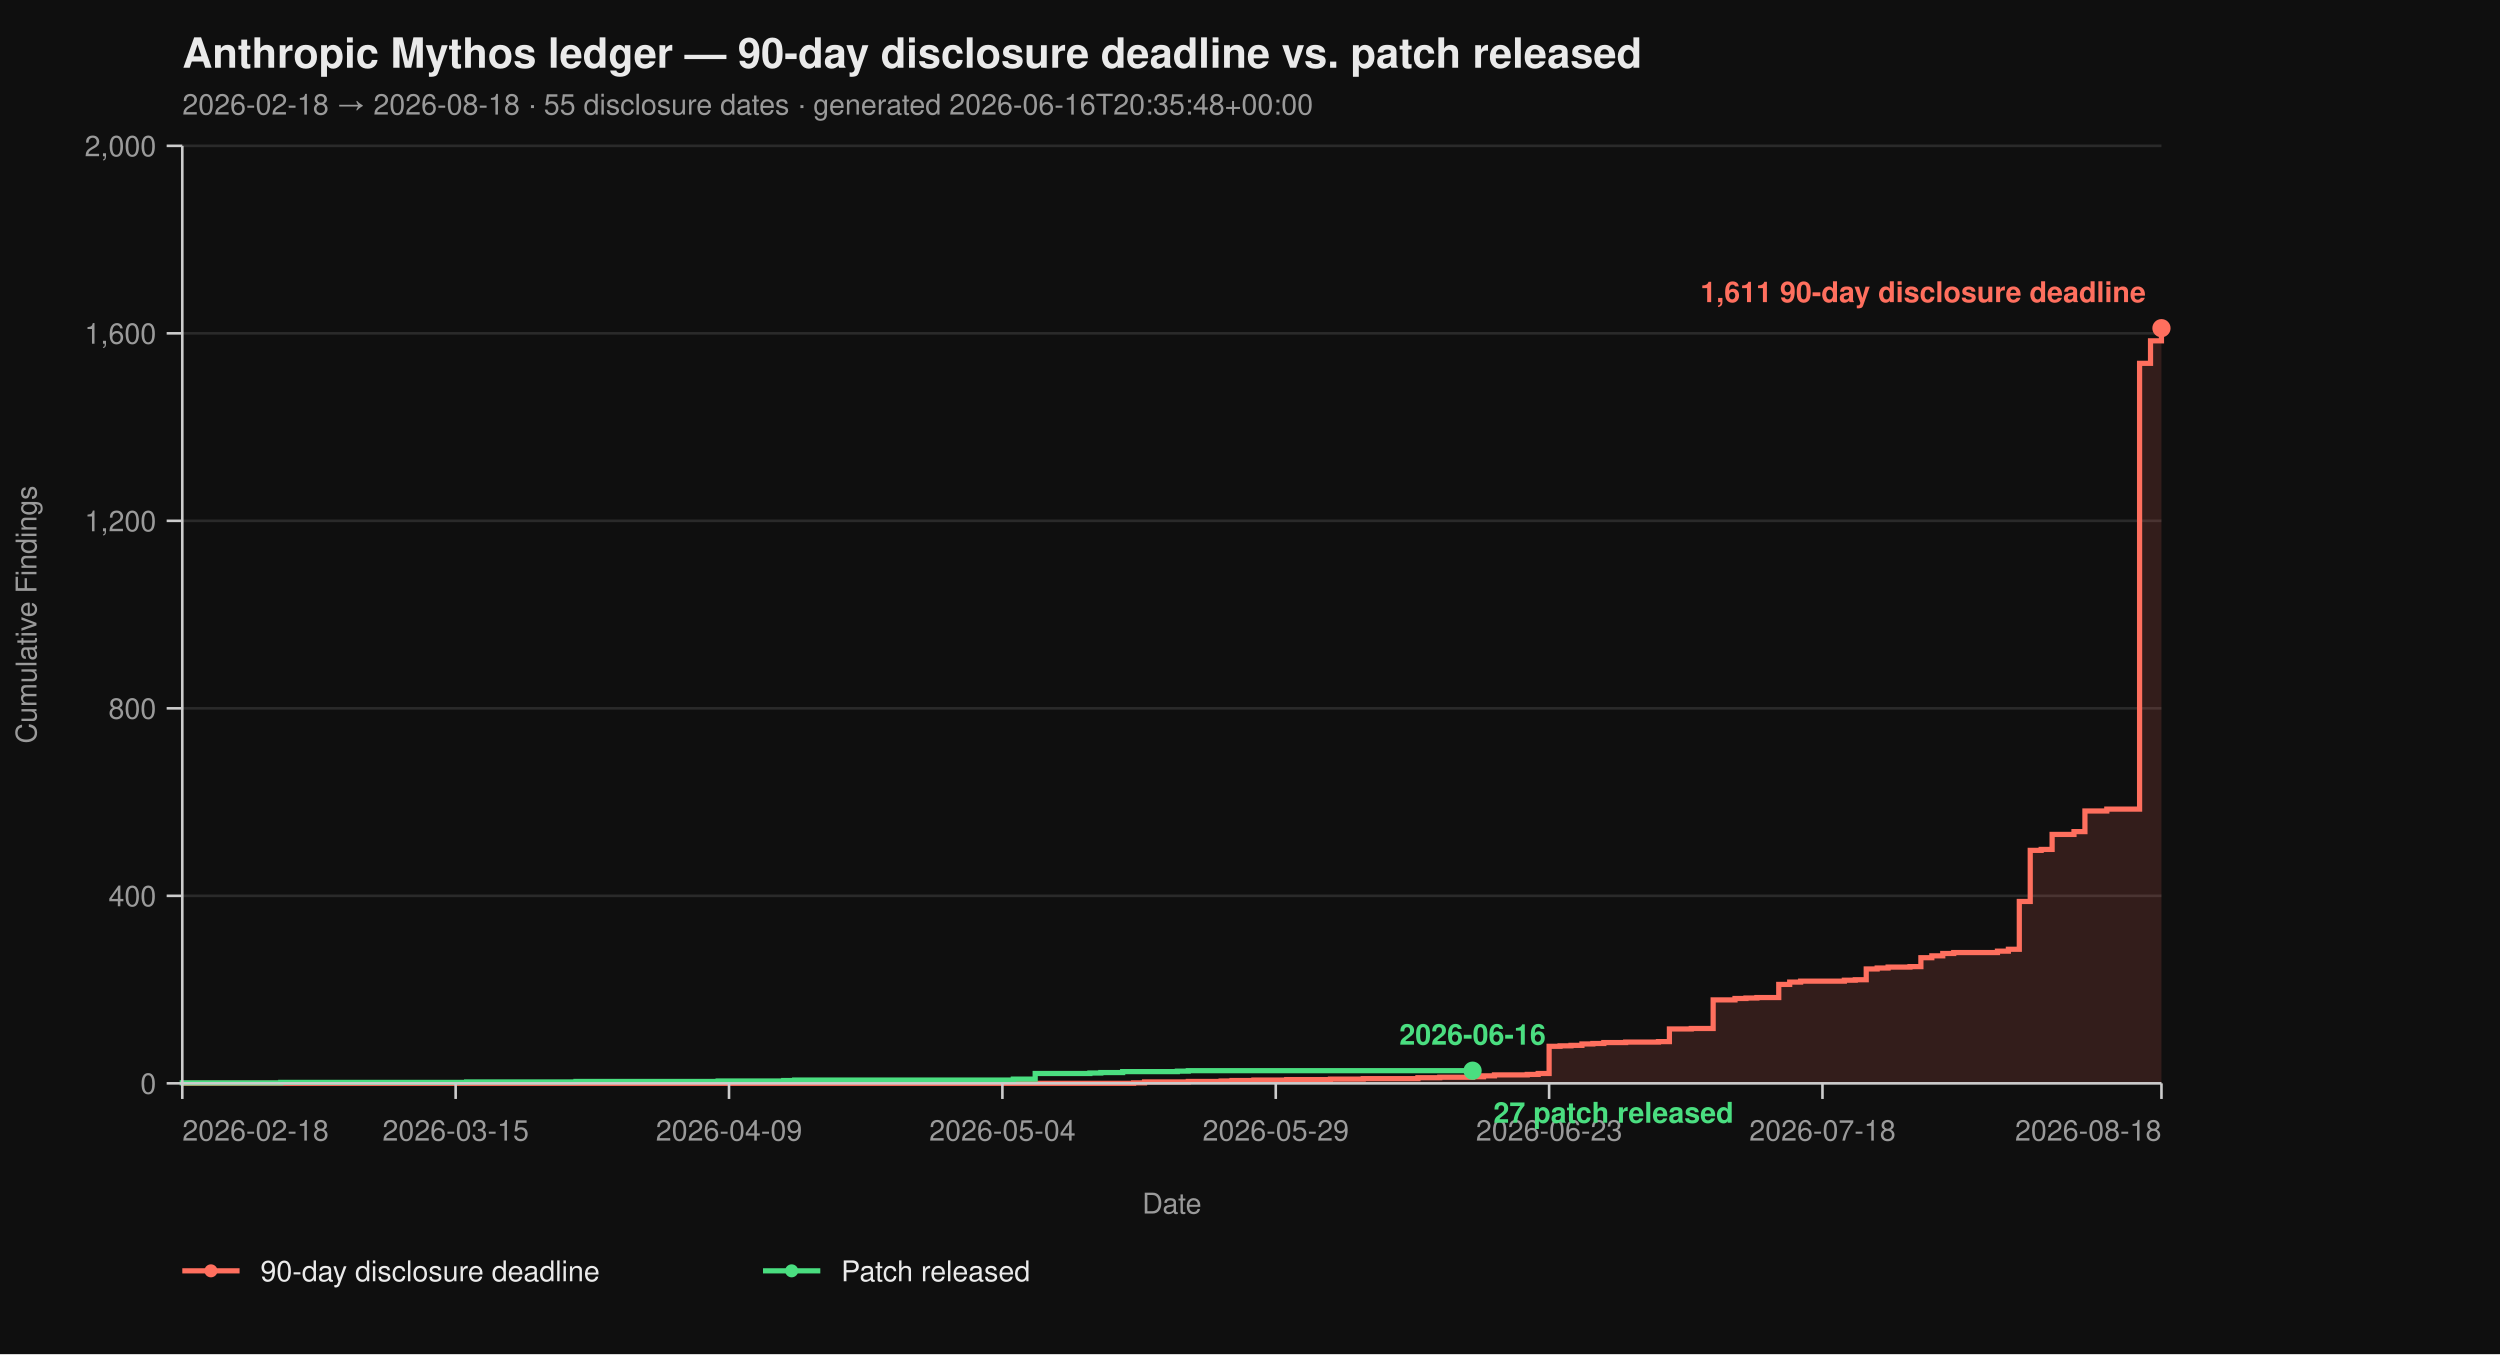
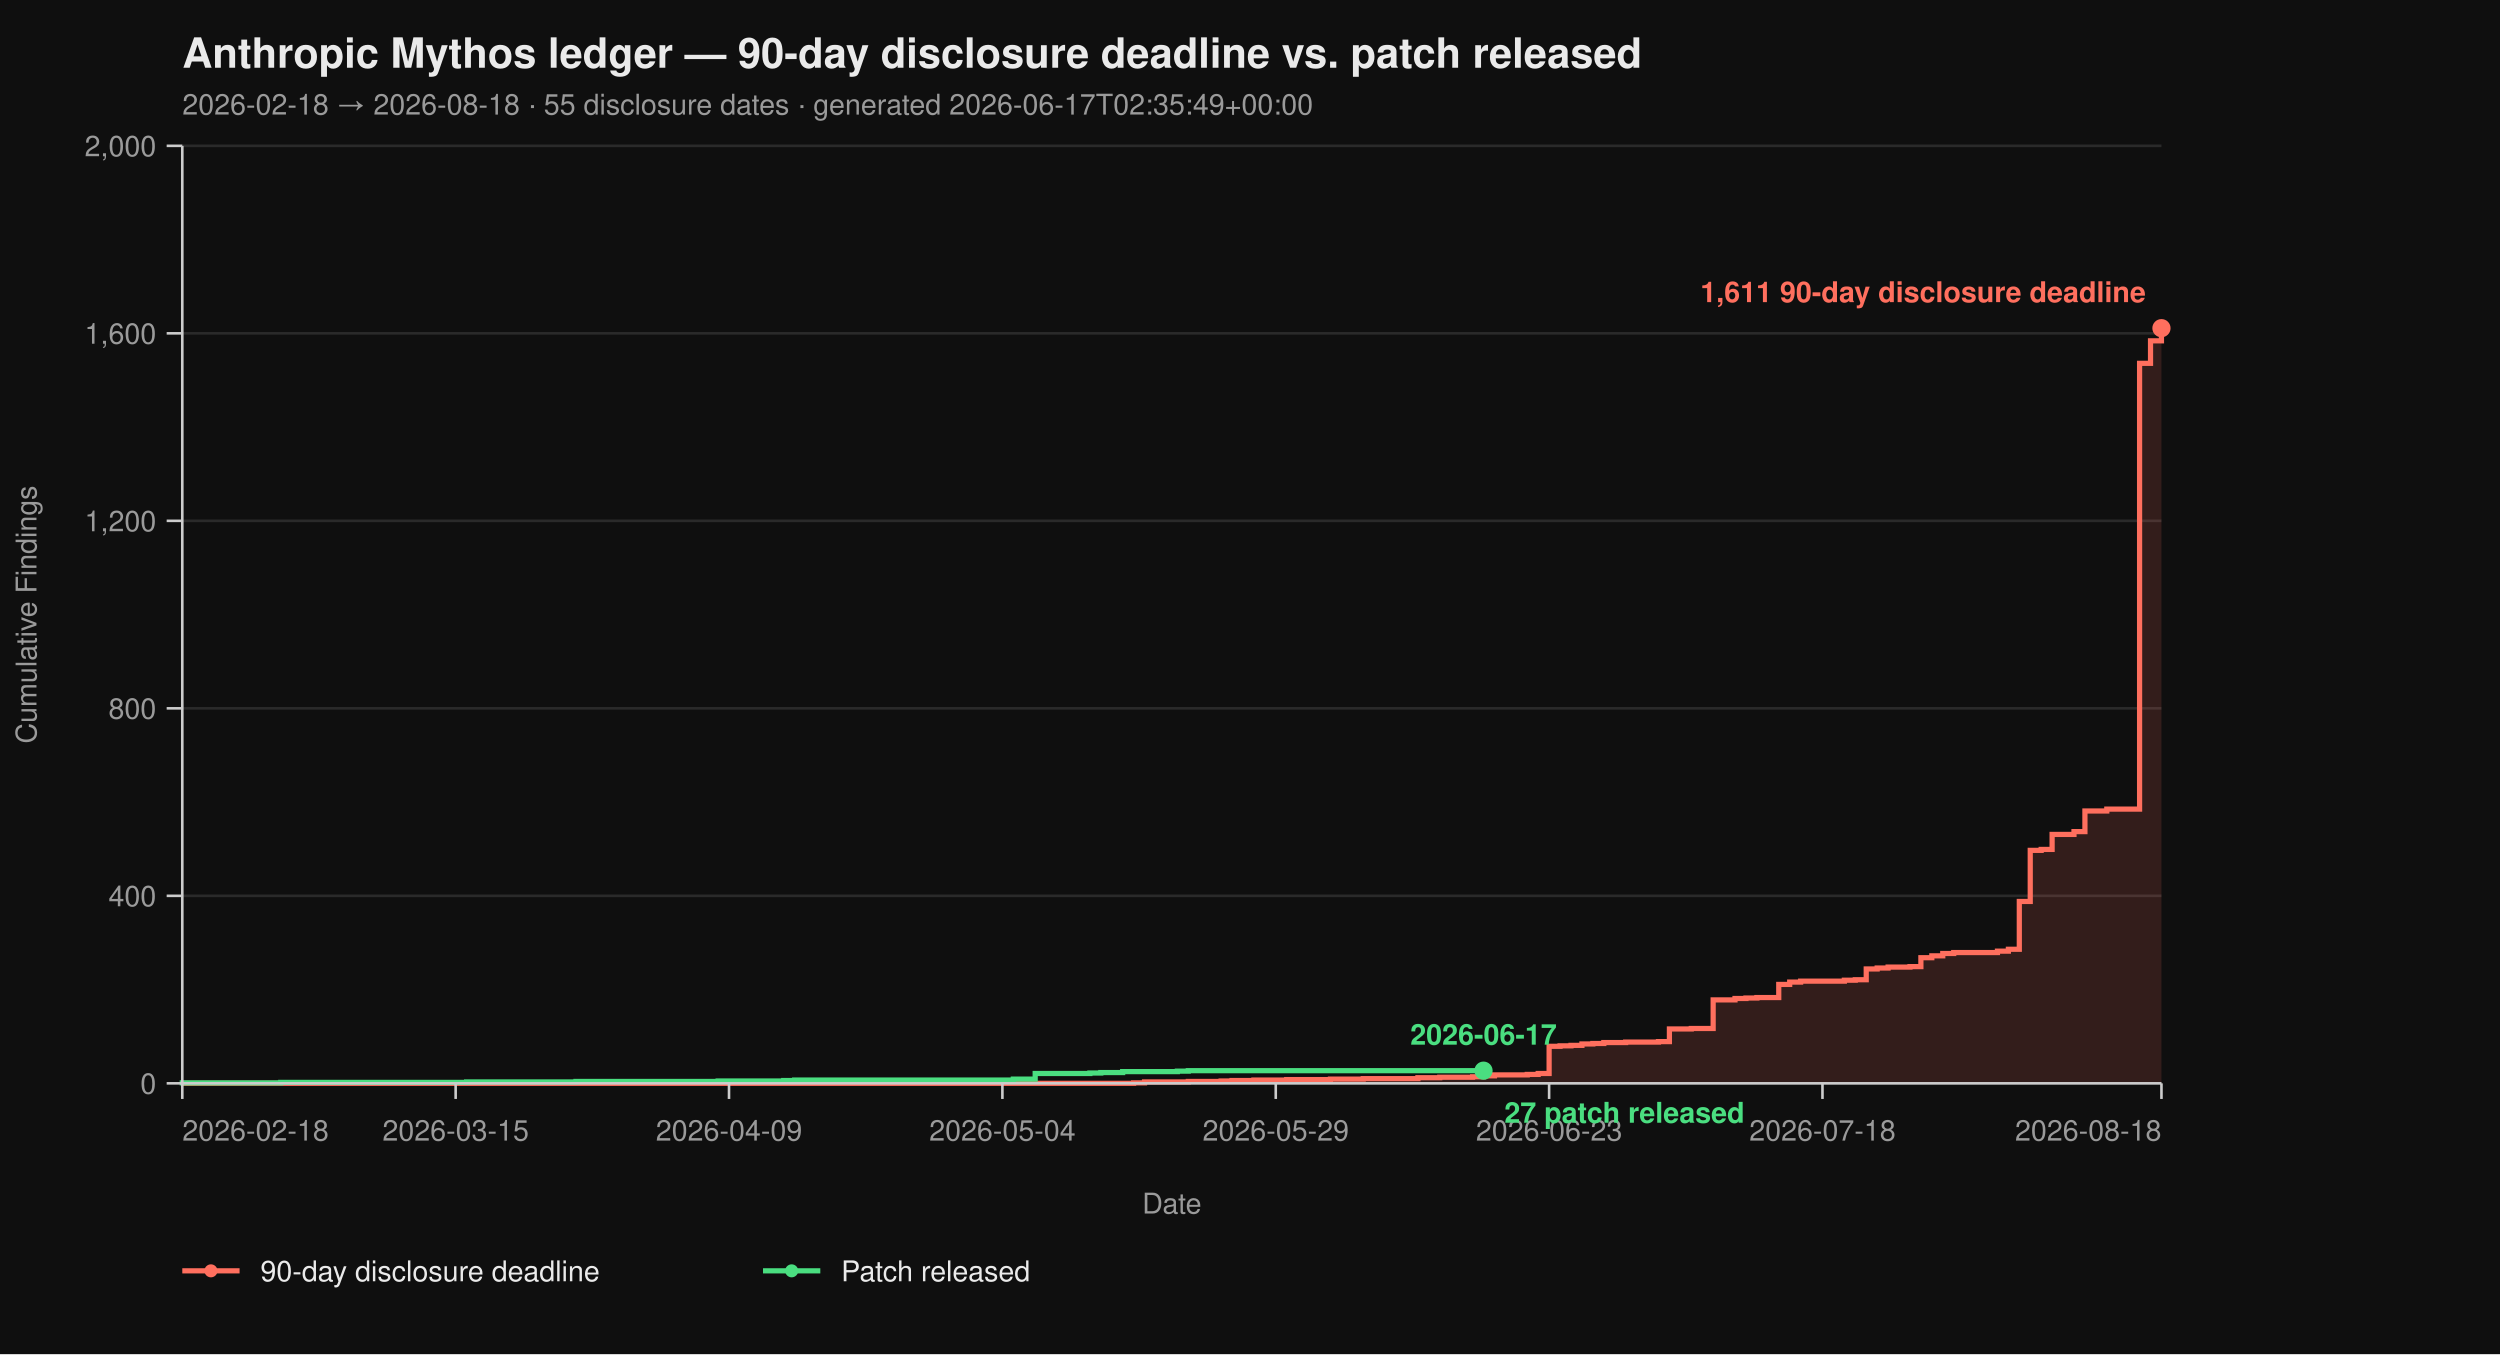
<svg xmlns="http://www.w3.org/2000/svg" viewBox="0 0 960 520" width="960" height="520" font-family="-apple-system, BlinkMacSystemFont, 'Segoe UI', Helvetica, Arial, sans-serif">
  <rect width="100%" height="100%" fill="#0f0f0f" />
  <text x="70" y="26" fill="#eaeaea" font-size="16" font-weight="700">Anthropic Mythos ledger — 90-day disclosure deadline vs. patch released</text>
-   <text x="70" y="44" fill="#9a9a9a" font-size="11">2026-02-18 → 2026-08-18  ·  55 disclosure dates  ·  generated 2026-06-16T20:35:48+00:00</text>
+   <text x="70" y="44" fill="#9a9a9a" font-size="11">2026-02-18 → 2026-08-18  ·  55 disclosure dates  ·  generated 2026-06-17T02:35:49+00:00</text>
  <line x1="70" y1="416.00" x2="830" y2="416.00" stroke="#2a2a2a" stroke-width="1" />
  <line x1="70" y1="344.00" x2="830" y2="344.00" stroke="#2a2a2a" stroke-width="1" />
  <line x1="70" y1="272.00" x2="830" y2="272.00" stroke="#2a2a2a" stroke-width="1" />
  <line x1="70" y1="200.00" x2="830" y2="200.00" stroke="#2a2a2a" stroke-width="1" />
  <line x1="70" y1="128.00" x2="830" y2="128.00" stroke="#2a2a2a" stroke-width="1" />
  <line x1="70" y1="56.00" x2="830" y2="56.00" stroke="#2a2a2a" stroke-width="1" />
  <path d="M 70.00 416.00 L 435.30 416.00 L 435.30 415.82 L 439.50 415.82 L 439.50 415.46 L 456.30 415.46 L 456.30 415.28 L 468.90 415.28 L 468.90 415.10 L 473.09 415.10 L 473.09 414.92 L 481.49 414.92 L 481.49 414.74 L 494.09 414.74 L 494.09 414.56 L 510.88 414.56 L 510.88 414.38 L 523.48 414.38 L 523.48 414.20 L 544.48 414.20 L 544.48 413.84 L 552.87 413.84 L 552.87 413.66 L 565.47 413.66 L 565.47 413.48 L 569.67 413.48 L 569.67 413.12 L 573.87 413.12 L 573.87 412.76 L 586.46 412.76 L 586.46 412.58 L 590.66 412.58 L 590.66 412.22 L 594.86 412.22 L 594.86 401.78 L 599.06 401.78 L 599.06 401.60 L 603.26 401.60 L 603.26 401.42 L 607.46 401.42 L 607.46 400.88 L 611.66 400.88 L 611.66 400.70 L 615.86 400.70 L 615.86 400.34 L 624.25 400.34 L 624.25 400.16 L 636.85 400.16 L 636.85 399.98 L 641.05 399.98 L 641.05 395.12 L 649.45 395.12 L 649.45 394.94 L 657.85 394.94 L 657.85 383.96 L 666.24 383.96 L 666.24 383.42 L 670.44 383.42 L 670.44 383.24 L 674.64 383.24 L 674.64 383.06 L 683.04 383.06 L 683.04 378.02 L 687.24 378.02 L 687.24 377.12 L 691.44 377.12 L 691.44 376.76 L 708.23 376.76 L 708.23 376.40 L 712.43 376.40 L 712.43 376.22 L 716.63 376.22 L 716.63 372.08 L 720.83 372.08 L 720.83 371.72 L 725.03 371.72 L 725.03 371.36 L 733.43 371.36 L 733.43 371.18 L 737.62 371.18 L 737.62 367.76 L 741.82 367.76 L 741.82 367.04 L 746.02 367.04 L 746.02 366.14 L 750.22 366.14 L 750.22 365.78 L 767.02 365.78 L 767.02 365.24 L 771.22 365.24 L 771.22 364.52 L 775.41 364.52 L 775.41 346.16 L 779.61 346.16 L 779.61 326.54 L 783.81 326.54 L 783.81 326.18 L 788.01 326.18 L 788.01 320.42 L 796.41 320.42 L 796.41 319.34 L 800.61 319.34 L 800.61 311.42 L 809.01 311.42 L 809.01 310.70 L 821.60 310.70 L 821.60 139.52 L 825.80 139.52 L 825.80 130.88 L 830.00 130.88 L 830.00 126.02 L 830.00 126.02 L 830.00 416.00 Z" fill="#ff6f5e26" stroke="none" />
  <path d="M 70.00 416.00 L 435.30 416.00 L 435.30 415.82 L 439.50 415.82 L 439.50 415.46 L 456.30 415.46 L 456.30 415.28 L 468.90 415.28 L 468.90 415.10 L 473.09 415.10 L 473.09 414.92 L 481.49 414.92 L 481.49 414.74 L 494.09 414.74 L 494.09 414.56 L 510.88 414.56 L 510.88 414.38 L 523.48 414.38 L 523.48 414.20 L 544.48 414.20 L 544.48 413.84 L 552.87 413.84 L 552.87 413.66 L 565.47 413.66 L 565.47 413.48 L 569.67 413.48 L 569.67 413.12 L 573.87 413.12 L 573.87 412.76 L 586.46 412.76 L 586.46 412.58 L 590.66 412.58 L 590.66 412.22 L 594.86 412.22 L 594.86 401.78 L 599.06 401.78 L 599.06 401.60 L 603.26 401.60 L 603.26 401.42 L 607.46 401.42 L 607.46 400.88 L 611.66 400.88 L 611.66 400.70 L 615.86 400.70 L 615.86 400.34 L 624.25 400.34 L 624.25 400.16 L 636.85 400.16 L 636.85 399.98 L 641.05 399.98 L 641.05 395.12 L 649.45 395.12 L 649.45 394.94 L 657.85 394.94 L 657.85 383.96 L 666.24 383.96 L 666.24 383.42 L 670.44 383.42 L 670.44 383.24 L 674.64 383.24 L 674.64 383.06 L 683.04 383.06 L 683.04 378.02 L 687.24 378.02 L 687.24 377.12 L 691.44 377.12 L 691.44 376.76 L 708.23 376.76 L 708.23 376.40 L 712.43 376.40 L 712.43 376.22 L 716.63 376.22 L 716.63 372.08 L 720.83 372.08 L 720.83 371.72 L 725.03 371.72 L 725.03 371.36 L 733.43 371.36 L 733.43 371.18 L 737.62 371.18 L 737.62 367.76 L 741.82 367.76 L 741.82 367.04 L 746.02 367.04 L 746.02 366.14 L 750.22 366.14 L 750.22 365.78 L 767.02 365.78 L 767.02 365.24 L 771.22 365.24 L 771.22 364.52 L 775.41 364.52 L 775.41 346.16 L 779.61 346.16 L 779.61 326.54 L 783.81 326.54 L 783.81 326.18 L 788.01 326.18 L 788.01 320.42 L 796.41 320.42 L 796.41 319.34 L 800.61 319.34 L 800.61 311.42 L 809.01 311.42 L 809.01 310.70 L 821.60 310.70 L 821.60 139.52 L 825.80 139.52 L 825.80 130.88 L 830.00 130.88 L 830.00 126.02 L 830.00 126.02" fill="none" stroke="#ff6f5e" stroke-width="2" stroke-linejoin="miter" stroke-linecap="butt" />
-   <path d="M 70.00 416.00 L 70.00 416.00 L 70.00 415.82 L 107.79 415.82 L 107.79 415.64 L 179.17 415.64 L 179.17 415.46 L 221.16 415.46 L 221.16 415.28 L 275.75 415.28 L 275.75 415.10 L 300.94 415.10 L 300.94 414.92 L 305.14 414.92 L 305.14 414.74 L 389.12 414.74 L 389.12 414.38 L 397.51 414.38 L 397.51 412.22 L 418.51 412.22 L 418.51 412.04 L 422.71 412.04 L 422.71 411.86 L 431.10 411.86 L 431.10 411.50 L 452.10 411.50 L 452.10 411.32 L 456.30 411.32 L 456.30 411.14 L 565.47 411.14" fill="none" stroke="#4ade80" stroke-width="2" stroke-linejoin="miter" stroke-linecap="butt" />
+   <path d="M 70.00 416.00 L 70.00 416.00 L 70.00 415.82 L 107.79 415.82 L 107.79 415.64 L 179.17 415.64 L 179.17 415.46 L 221.16 415.46 L 221.16 415.28 L 275.75 415.28 L 275.75 415.10 L 300.94 415.10 L 300.94 414.92 L 305.14 414.92 L 305.14 414.74 L 389.12 414.74 L 389.12 414.38 L 397.51 414.38 L 397.51 412.22 L 418.51 412.22 L 418.51 412.04 L 422.71 412.04 L 422.71 411.86 L 431.10 411.86 L 431.10 411.50 L 452.10 411.50 L 452.10 411.32 L 456.30 411.32 L 456.30 411.14 L 569.67 411.14" fill="none" stroke="#4ade80" stroke-width="2" stroke-linejoin="miter" stroke-linecap="butt" />
  <line x1="70" y1="56" x2="70" y2="416" stroke="#cccccc" stroke-width="1" />
  <line x1="70" y1="416" x2="830" y2="416" stroke="#cccccc" stroke-width="1" />
  <line x1="64" y1="416.00" x2="70" y2="416.00" stroke="#cccccc" stroke-width="1" />
  <line x1="64" y1="344.00" x2="70" y2="344.00" stroke="#cccccc" stroke-width="1" />
  <line x1="64" y1="272.00" x2="70" y2="272.00" stroke="#cccccc" stroke-width="1" />
  <line x1="64" y1="200.00" x2="70" y2="200.00" stroke="#cccccc" stroke-width="1" />
  <line x1="64" y1="128.00" x2="70" y2="128.00" stroke="#cccccc" stroke-width="1" />
  <line x1="64" y1="56.00" x2="70" y2="56.00" stroke="#cccccc" stroke-width="1" />
  <text x="60" y="420.00" text-anchor="end" fill="#9a9a9a" font-size="11">0</text>
  <text x="60" y="348.00" text-anchor="end" fill="#9a9a9a" font-size="11">400</text>
  <text x="60" y="276.00" text-anchor="end" fill="#9a9a9a" font-size="11">800</text>
  <text x="60" y="204.00" text-anchor="end" fill="#9a9a9a" font-size="11">1,200</text>
  <text x="60" y="132.00" text-anchor="end" fill="#9a9a9a" font-size="11">1,600</text>
  <text x="60" y="60.00" text-anchor="end" fill="#9a9a9a" font-size="11">2,000</text>
  <text x="14" y="236.00" fill="#9a9a9a" font-size="11" transform="rotate(-90 14 236.00)" text-anchor="middle">Cumulative Findings</text>
  <line x1="70.00" y1="416" x2="70.00" y2="422" stroke="#cccccc" stroke-width="1" />
  <line x1="174.97" y1="416" x2="174.97" y2="422" stroke="#cccccc" stroke-width="1" />
  <line x1="279.94" y1="416" x2="279.94" y2="422" stroke="#cccccc" stroke-width="1" />
  <line x1="384.92" y1="416" x2="384.92" y2="422" stroke="#cccccc" stroke-width="1" />
  <line x1="489.89" y1="416" x2="489.89" y2="422" stroke="#cccccc" stroke-width="1" />
  <line x1="594.86" y1="416" x2="594.86" y2="422" stroke="#cccccc" stroke-width="1" />
  <line x1="699.83" y1="416" x2="699.83" y2="422" stroke="#cccccc" stroke-width="1" />
  <line x1="830.00" y1="416" x2="830.00" y2="422" stroke="#cccccc" stroke-width="1" />
  <text x="70.00" y="438" text-anchor="start" fill="#9a9a9a" font-size="11">2026-02-18</text>
  <text x="174.97" y="438" text-anchor="middle" fill="#9a9a9a" font-size="11">2026-03-15</text>
  <text x="279.94" y="438" text-anchor="middle" fill="#9a9a9a" font-size="11">2026-04-09</text>
  <text x="384.92" y="438" text-anchor="middle" fill="#9a9a9a" font-size="11">2026-05-04</text>
  <text x="489.89" y="438" text-anchor="middle" fill="#9a9a9a" font-size="11">2026-05-29</text>
  <text x="594.86" y="438" text-anchor="middle" fill="#9a9a9a" font-size="11">2026-06-23</text>
  <text x="699.83" y="438" text-anchor="middle" fill="#9a9a9a" font-size="11">2026-07-18</text>
  <text x="830.00" y="438" text-anchor="end" fill="#9a9a9a" font-size="11">2026-08-18</text>
  <text x="450.00" y="466" fill="#9a9a9a" font-size="11" text-anchor="middle">Date</text>
  <circle cx="830.00" cy="126.02" r="3.5" fill="#ff6f5e" />
  <text x="824.00" y="116.02" text-anchor="end" fill="#ff6f5e" font-size="11" font-weight="600">1,611 90-day disclosure deadline</text>
-   <circle cx="565.47" cy="411.14" r="3.5" fill="#4ade80" />
-   <text x="573.47" y="431.14" text-anchor="start" fill="#4ade80" font-size="11" font-weight="600">27 patch released</text>
-   <text x="565.47" y="401.14" text-anchor="middle" fill="#4ade80" font-size="11" font-weight="600">2026-06-16</text>
+   <circle cx="569.67" cy="411.14" r="3.5" fill="#4ade80" />
+   <text x="577.67" y="431.14" text-anchor="start" fill="#4ade80" font-size="11" font-weight="600">27 patch released</text>
+   <text x="569.67" y="401.14" text-anchor="middle" fill="#4ade80" font-size="11" font-weight="600">2026-06-17</text>
  <line x1="70" y1="488" x2="92" y2="488" stroke="#ff6f5e" stroke-width="2" />
  <circle cx="81" cy="488" r="2.5" fill="#ff6f5e" />
  <text x="100" y="492" fill="#eaeaea" font-size="11">90-day disclosure deadline</text>
  <line x1="293.0" y1="488" x2="315.0" y2="488" stroke="#4ade80" stroke-width="2" />
  <circle cx="304.0" cy="488" r="2.5" fill="#4ade80" />
  <text x="323.0" y="492" fill="#eaeaea" font-size="11">Patch released</text>
</svg>
